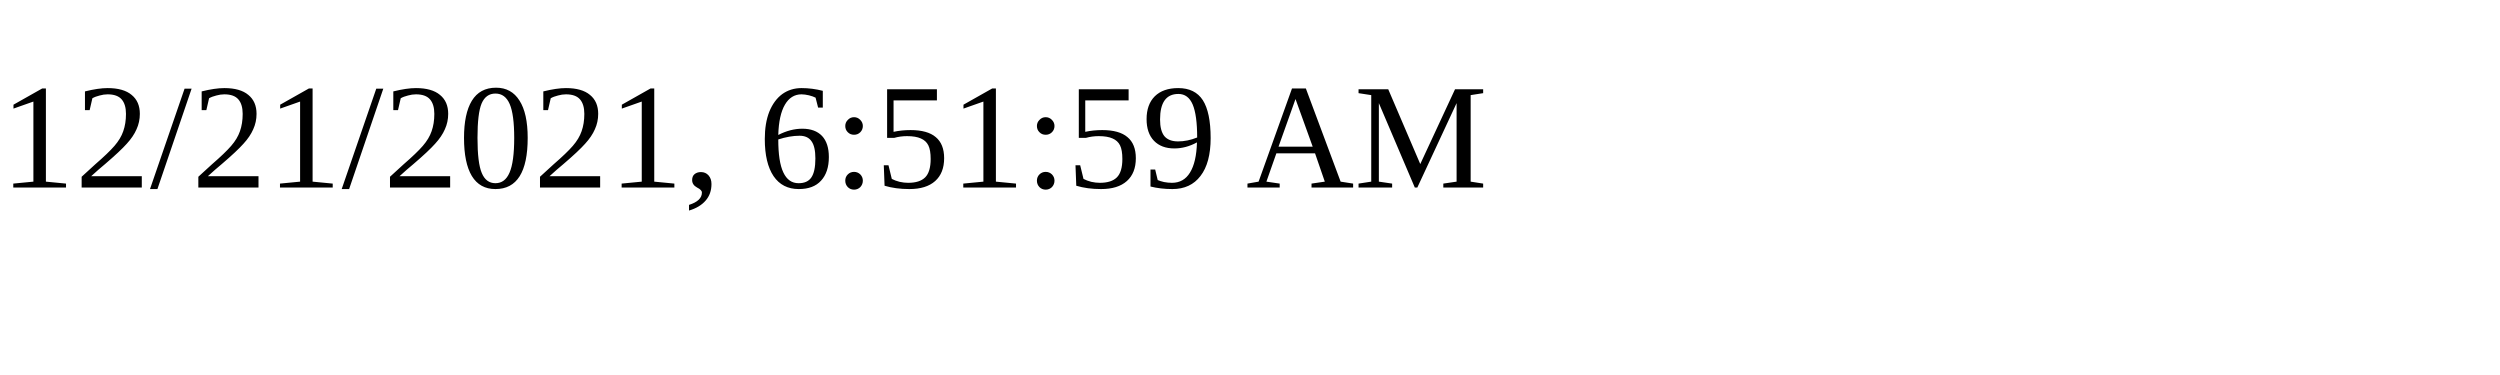
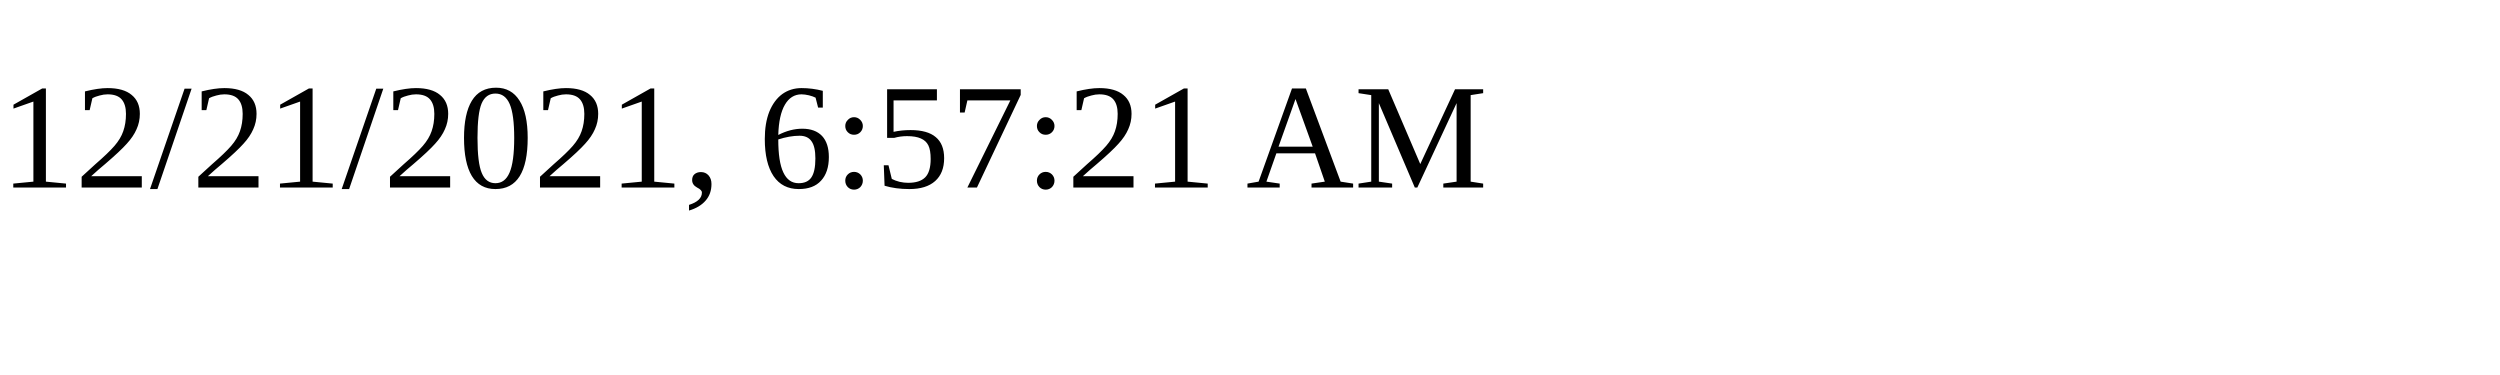
<svg xmlns="http://www.w3.org/2000/svg" height="30" width="200">
-   <text x="0" y="15">12/21/2021, 6:51:59 AM</text>
+   <text x="0" y="15">12/21/2021, 6:57:21 AM</text>
</svg>
